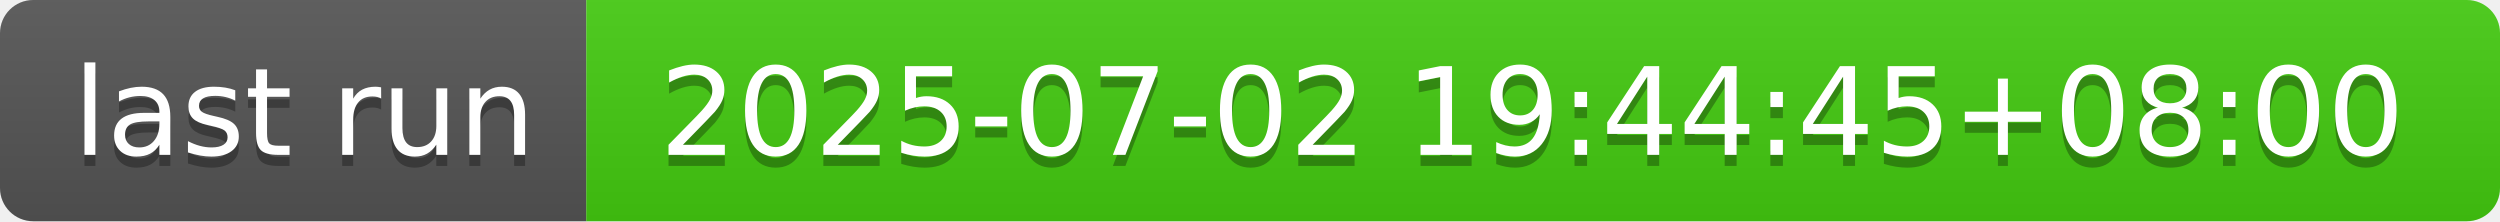
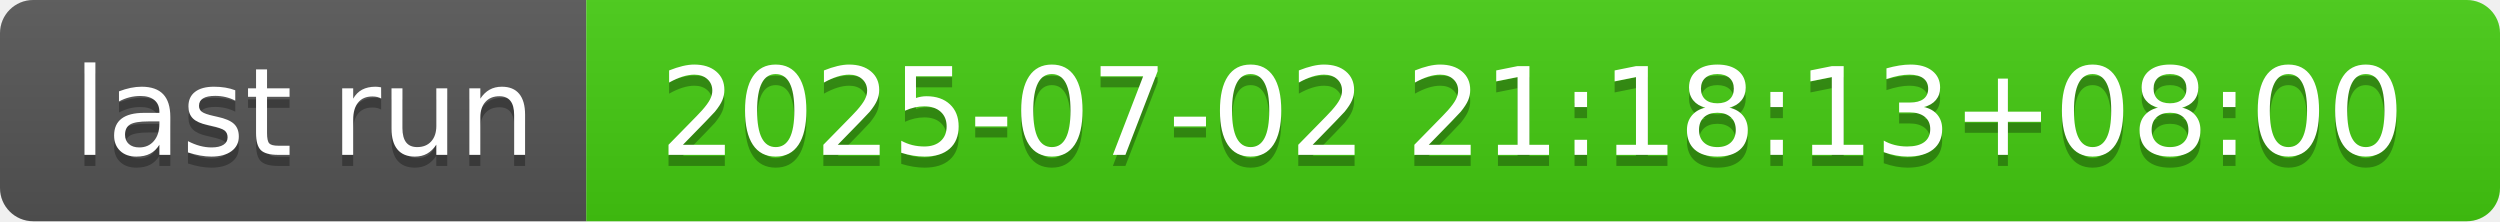
- <svg xmlns="http://www.w3.org/2000/svg" width="226" height="20" role="img" aria-label="last run: 2025-07-02 19:44:45+08:00">
+ <svg xmlns="http://www.w3.org/2000/svg" width="226" height="20" role="img" aria-label="last run: 2025-07-02 21:18:13+08:00">
  <linearGradient id="s" x2="0" y2="100%">
    <stop offset="0" stop-color="#bbb" stop-opacity=".1" />
    <stop offset="1" stop-opacity=".1" />
  </linearGradient>
  <clipPath id="r">
    <rect width="226" height="20" rx="3" fill="#fff" />
  </clipPath>
  <g clip-path="url(#r)">
    <rect width="53" height="20" fill="#555" />
    <rect x="53" width="173" height="20" fill="#4c1" />
    <rect width="226" height="20" fill="url(#s)" />
  </g>
  <g fill="#fff" text-anchor="middle" font-family="Verdana,Geneva,DejaVu Sans,sans-serif" text-rendering="geometricPrecision" font-size="110">
    <text aria-hidden="true" x="275" y="150" fill="#010101" fill-opacity=".3" transform="scale(.1)" textLength="430">last run</text>
    <text x="275" y="140" transform="scale(.1)" fill="#fff" textLength="430">last run</text>
-     <text aria-hidden="true" x="1385" y="150" fill="#010101" fill-opacity=".3" transform="scale(.1)" textLength="1630">2025-07-02 19:44:45+08:00</text>
-     <text x="1385" y="140" transform="scale(.1)" fill="#fff" textLength="1630">2025-07-02 19:44:45+08:00</text>
+     <text aria-hidden="true" x="1385" y="150" fill="#010101" fill-opacity=".3" transform="scale(.1)" textLength="1630">2025-07-02 21:18:13+08:00</text>
+     <text x="1385" y="140" transform="scale(.1)" fill="#fff" textLength="1630">2025-07-02 21:18:13+08:00</text>
  </g>
</svg>
